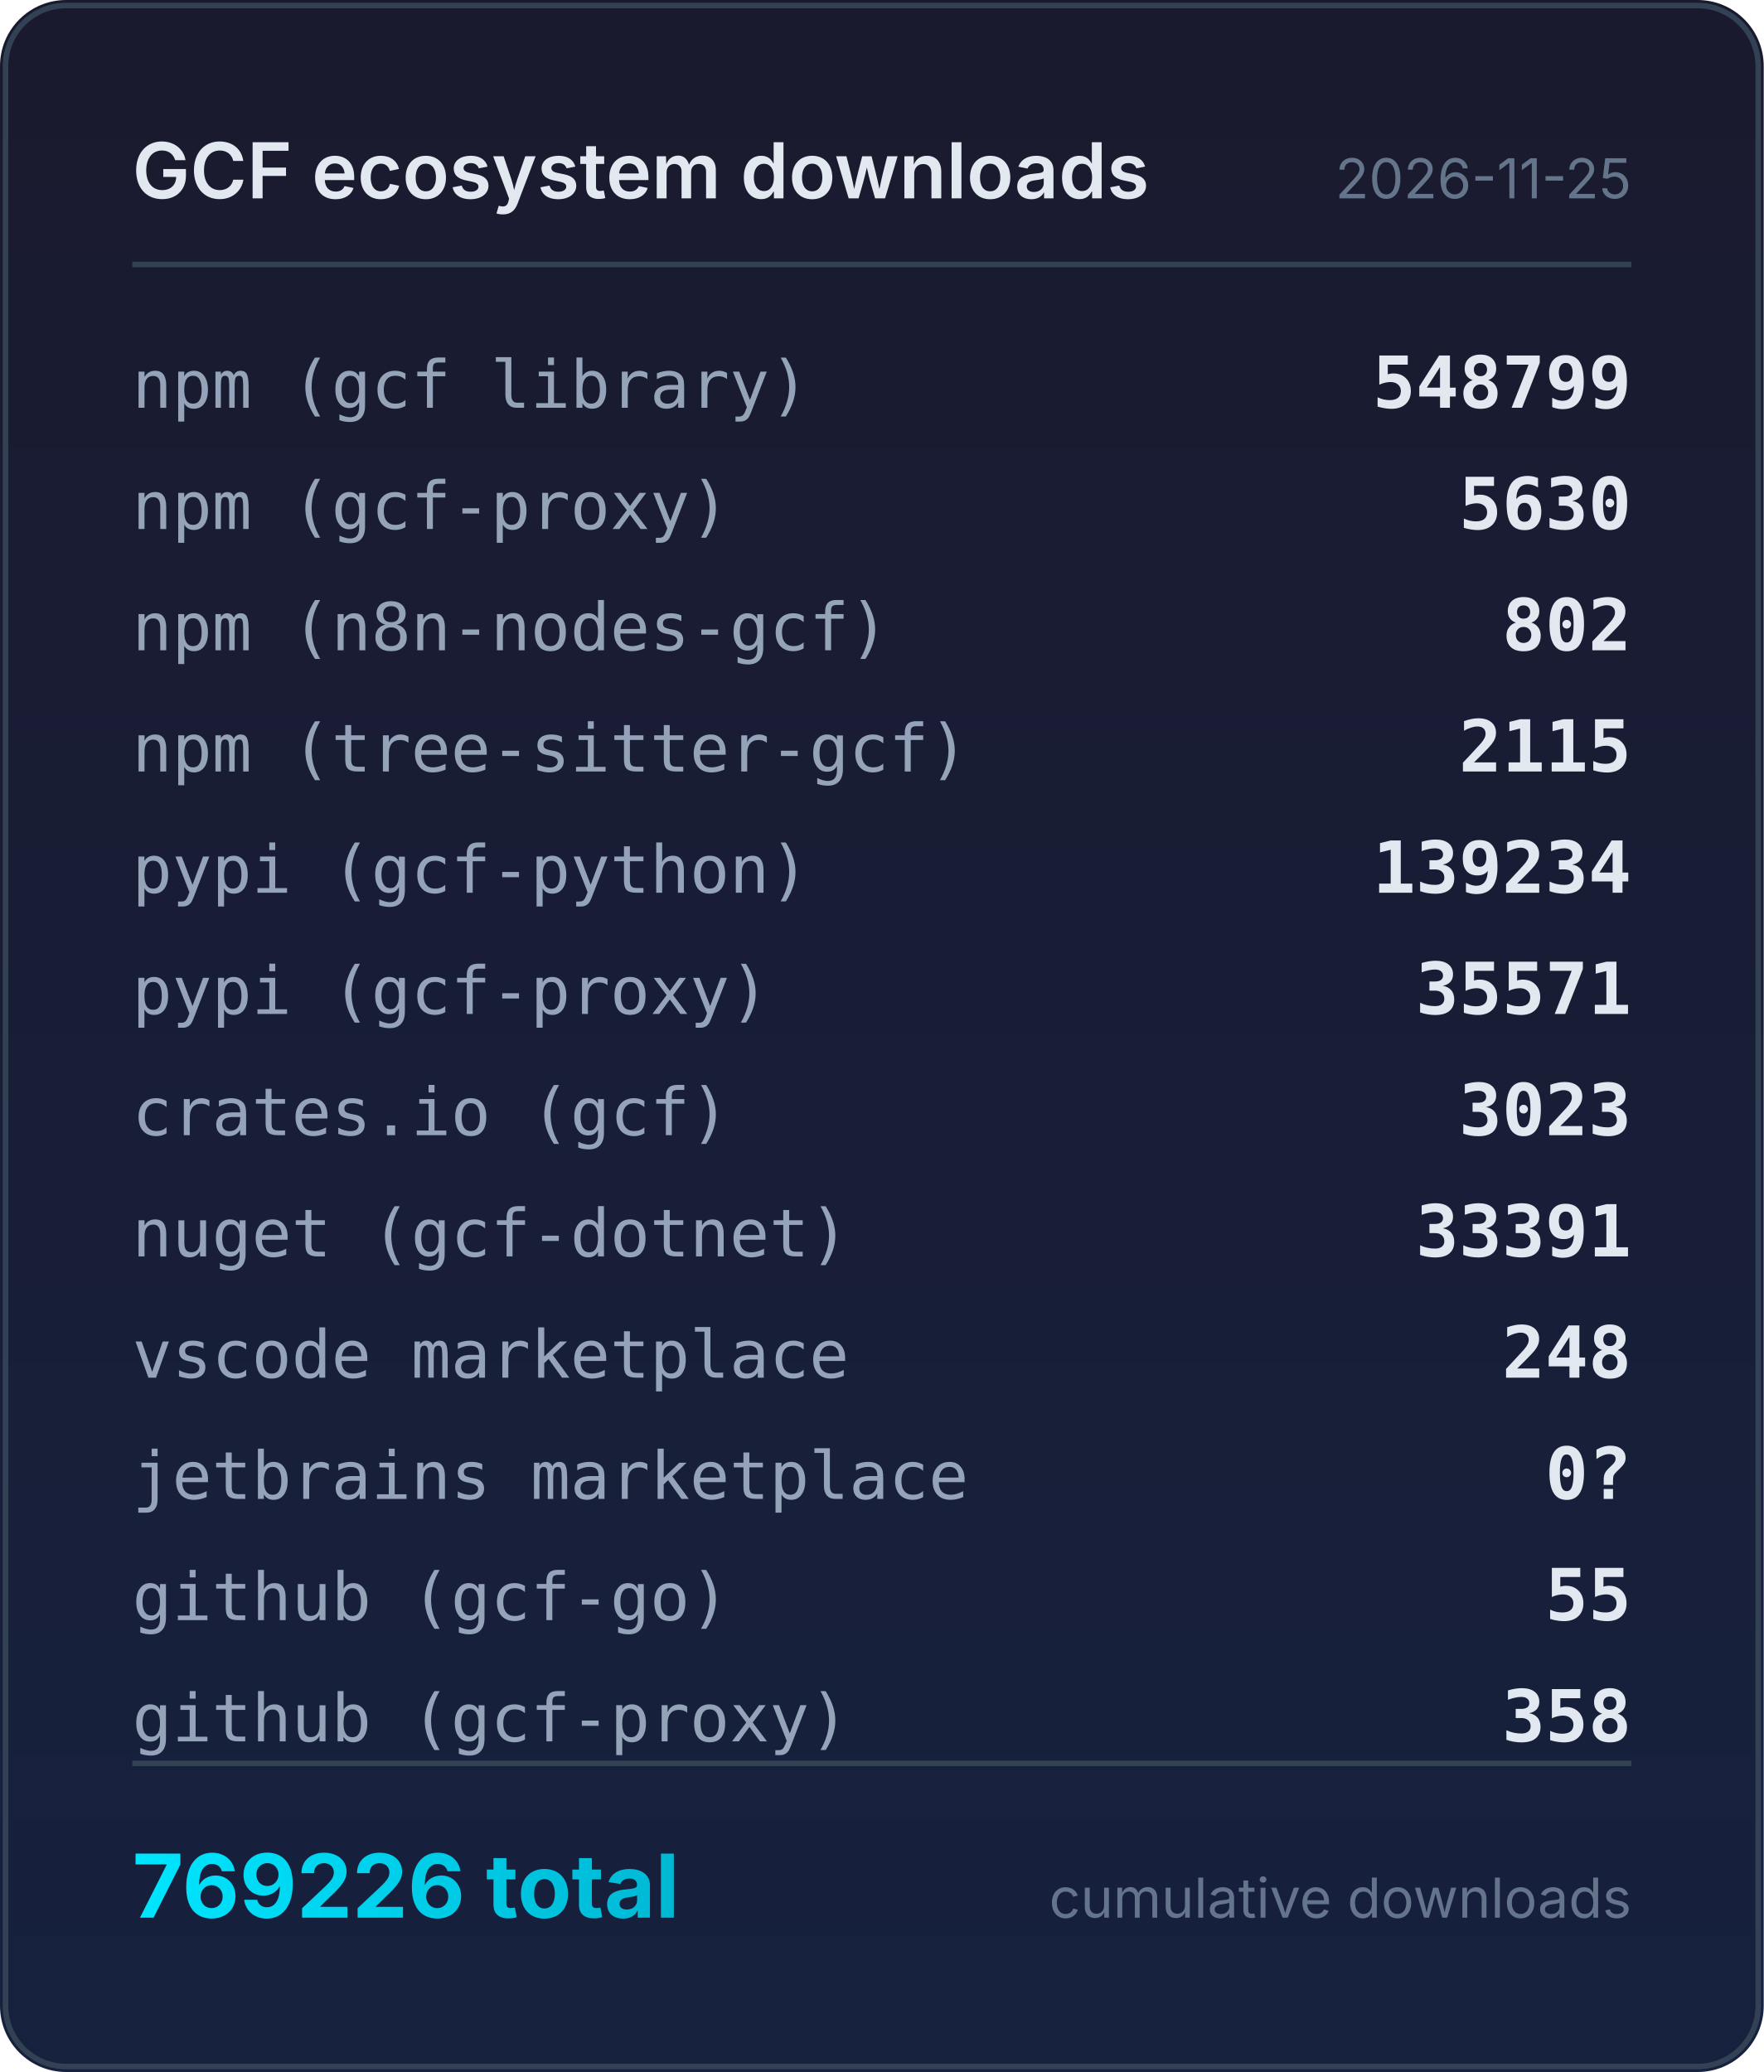
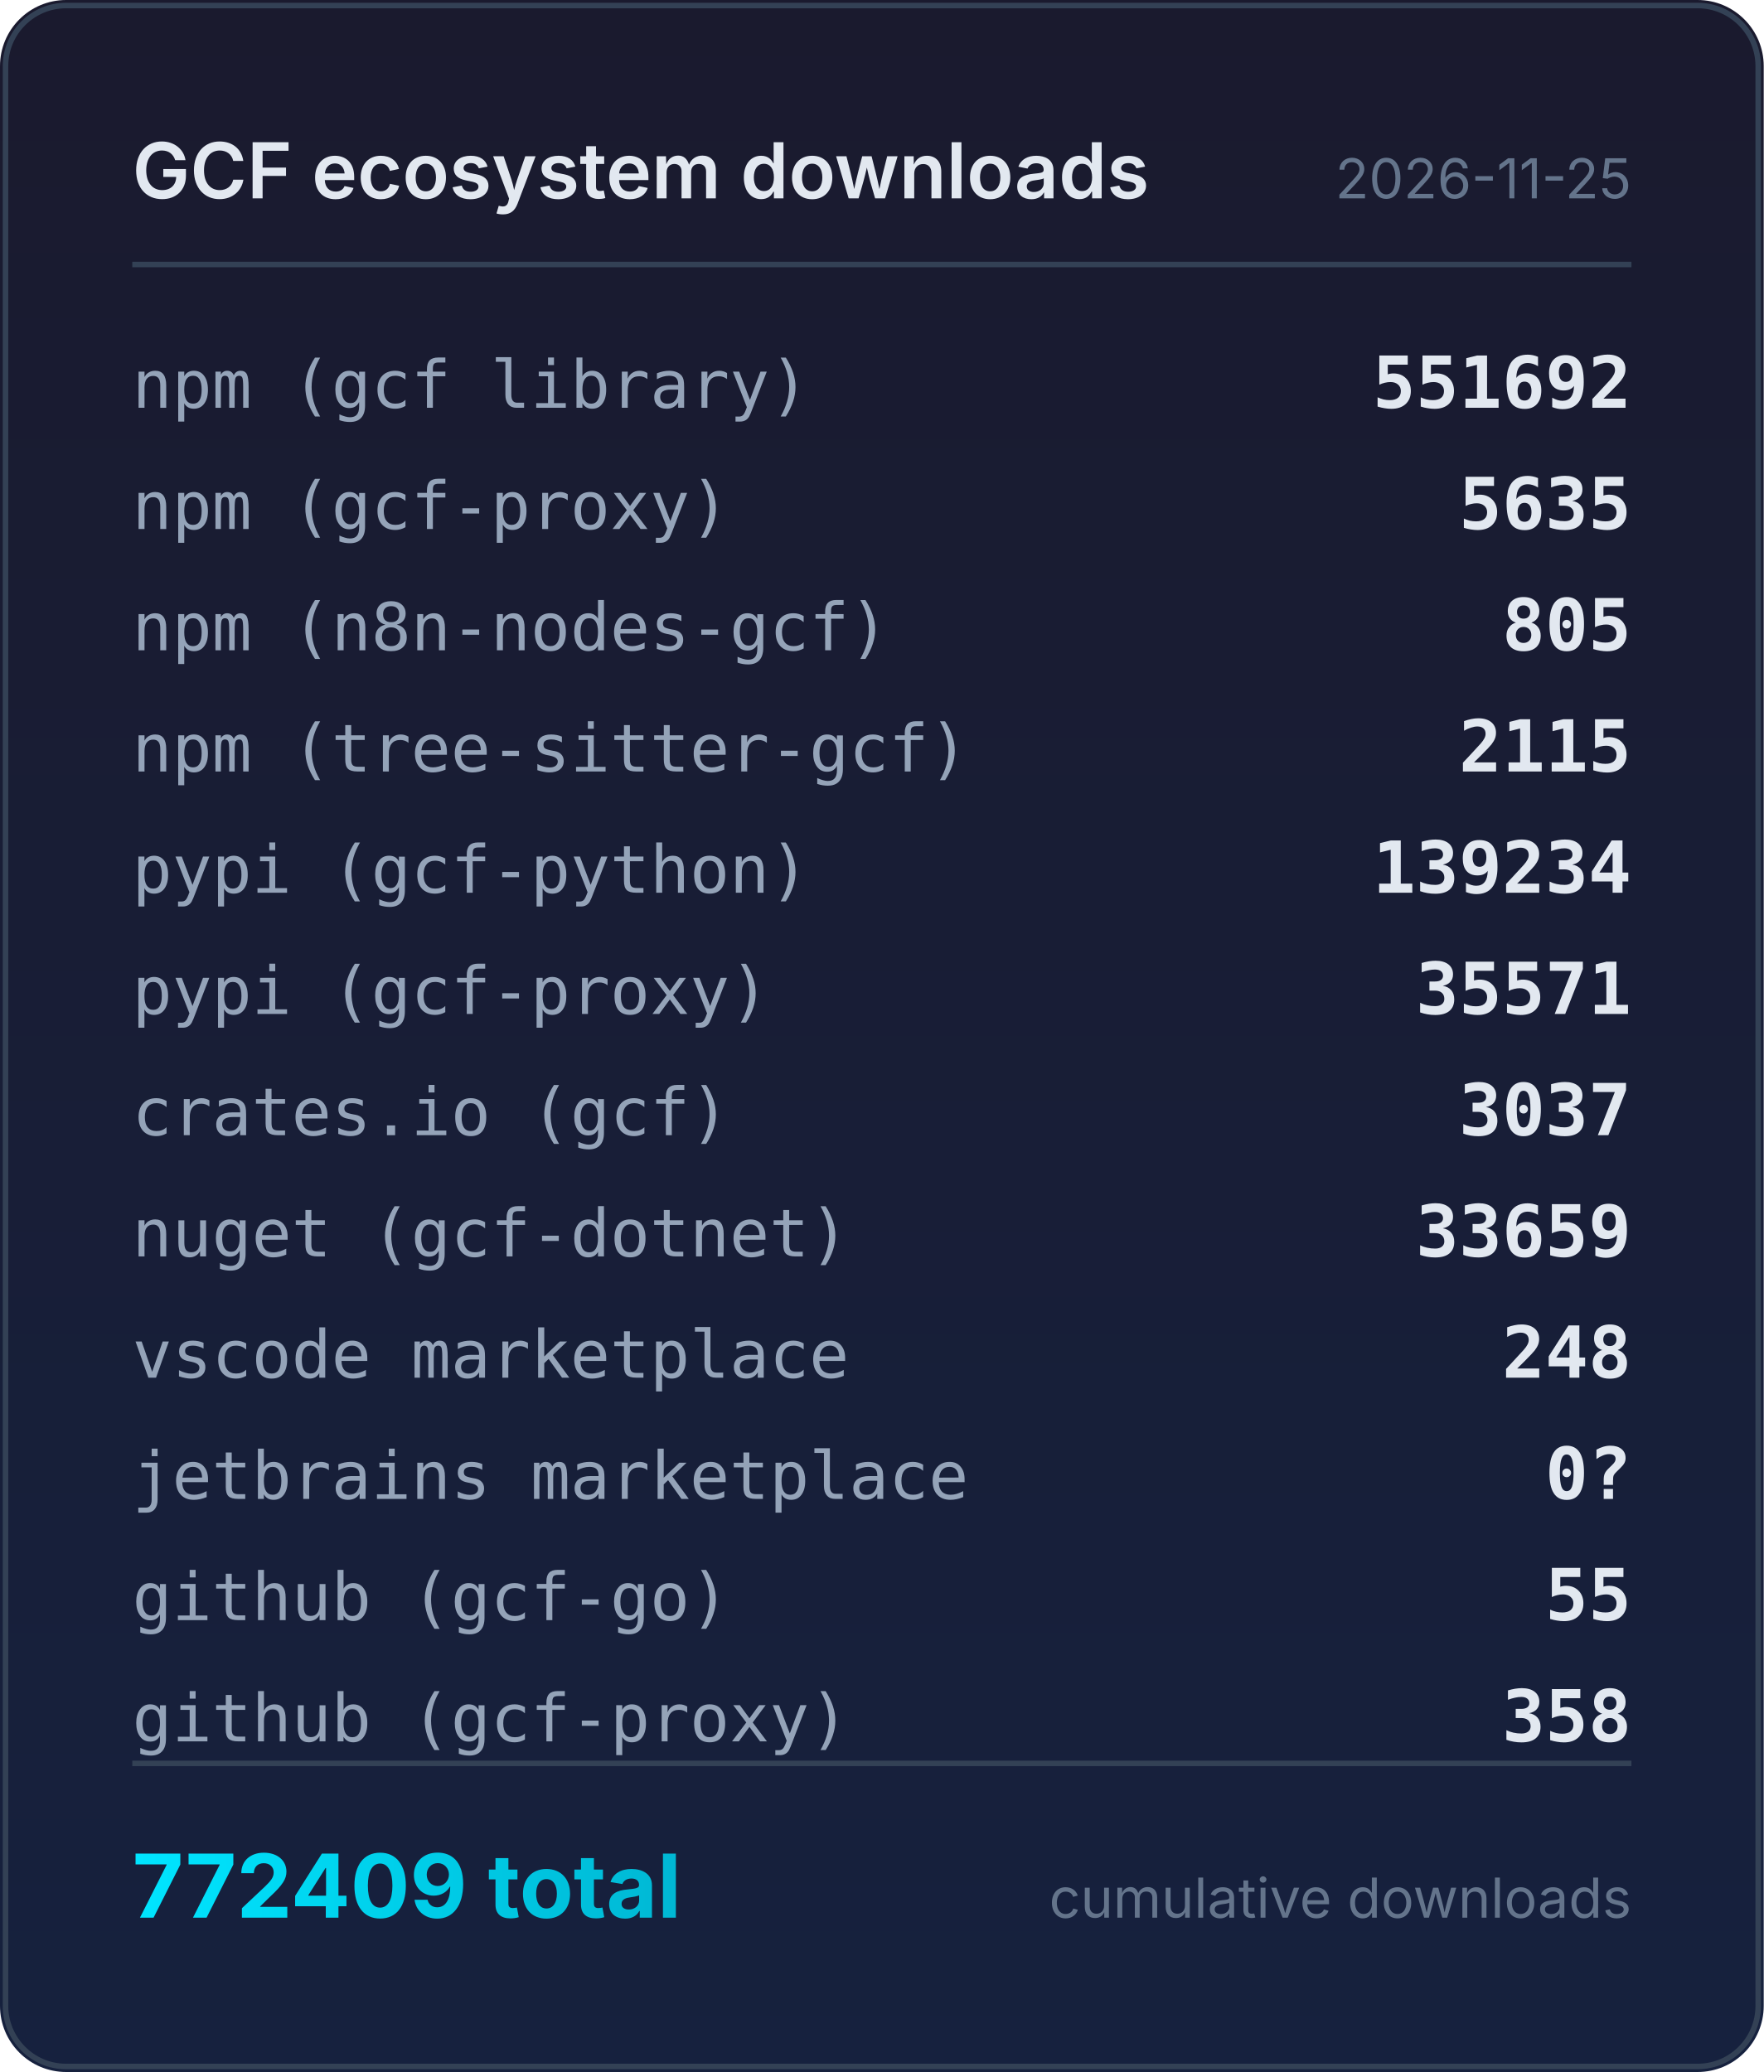
<svg xmlns="http://www.w3.org/2000/svg" width="320" height="376" viewBox="0 0 320 376">
  <defs>
    <linearGradient id="bg" x1="0" y1="0" x2="0" y2="1">
      <stop offset="0%" stop-color="#1a1a2e" />
      <stop offset="100%" stop-color="#16213e" />
    </linearGradient>
    <linearGradient id="accent" x1="0" y1="0" x2="1" y2="0">
      <stop offset="0%" stop-color="#00e5ff" />
      <stop offset="100%" stop-color="#00b8d4" />
    </linearGradient>
  </defs>
  <rect width="320" height="376" rx="12" fill="url(#bg)" />
  <rect x="1" y="1" width="318" height="374" rx="11" fill="none" stroke="#334155" stroke-width="1" />
  <text x="24" y="36" fill="#e2e8f0" font-family="system-ui,-apple-system,sans-serif" font-size="14" font-weight="600">GCF ecosystem downloads</text>
  <text x="296" y="36" fill="#64748b" font-family="system-ui,-apple-system,sans-serif" font-size="10" text-anchor="end">2026-11-25</text>
  <line x1="24" y1="48" x2="296" y2="48" stroke="#334155" stroke-width="1" />
  <text x="24" y="74" fill="#94a3b8" font-family="ui-monospace,monospace" font-size="12">npm (gcf library)</text>
-   <text x="296" y="74" fill="#e2e8f0" font-family="ui-monospace,monospace" font-size="13" font-weight="600" text-anchor="end">548799</text>
+   <text x="296" y="74" fill="#e2e8f0" font-family="ui-monospace,monospace" font-size="13" font-weight="600" text-anchor="end">551692</text>
  <text x="24" y="96" fill="#94a3b8" font-family="ui-monospace,monospace" font-size="12">npm (gcf-proxy)</text>
-   <text x="296" y="96" fill="#e2e8f0" font-family="ui-monospace,monospace" font-size="13" font-weight="600" text-anchor="end">5630</text>
+   <text x="296" y="96" fill="#e2e8f0" font-family="ui-monospace,monospace" font-size="13" font-weight="600" text-anchor="end">5635</text>
  <text x="24" y="118" fill="#94a3b8" font-family="ui-monospace,monospace" font-size="12">npm (n8n-nodes-gcf)</text>
-   <text x="296" y="118" fill="#e2e8f0" font-family="ui-monospace,monospace" font-size="13" font-weight="600" text-anchor="end">802</text>
+   <text x="296" y="118" fill="#e2e8f0" font-family="ui-monospace,monospace" font-size="13" font-weight="600" text-anchor="end">805</text>
  <text x="24" y="140" fill="#94a3b8" font-family="ui-monospace,monospace" font-size="12">npm (tree-sitter-gcf)</text>
  <text x="296" y="140" fill="#e2e8f0" font-family="ui-monospace,monospace" font-size="13" font-weight="600" text-anchor="end">2115</text>
  <text x="24" y="162" fill="#94a3b8" font-family="ui-monospace,monospace" font-size="12">pypi (gcf-python)</text>
  <text x="296" y="162" fill="#e2e8f0" font-family="ui-monospace,monospace" font-size="13" font-weight="600" text-anchor="end">139234</text>
  <text x="24" y="184" fill="#94a3b8" font-family="ui-monospace,monospace" font-size="12">pypi (gcf-proxy)</text>
  <text x="296" y="184" fill="#e2e8f0" font-family="ui-monospace,monospace" font-size="13" font-weight="600" text-anchor="end">35571</text>
  <text x="24" y="206" fill="#94a3b8" font-family="ui-monospace,monospace" font-size="12">crates.io (gcf)</text>
-   <text x="296" y="206" fill="#e2e8f0" font-family="ui-monospace,monospace" font-size="13" font-weight="600" text-anchor="end">3023</text>
+   <text x="296" y="206" fill="#e2e8f0" font-family="ui-monospace,monospace" font-size="13" font-weight="600" text-anchor="end">3037</text>
  <text x="24" y="228" fill="#94a3b8" font-family="ui-monospace,monospace" font-size="12">nuget (gcf-dotnet)</text>
-   <text x="296" y="228" fill="#e2e8f0" font-family="ui-monospace,monospace" font-size="13" font-weight="600" text-anchor="end">33391</text>
+   <text x="296" y="228" fill="#e2e8f0" font-family="ui-monospace,monospace" font-size="13" font-weight="600" text-anchor="end">33659</text>
  <text x="24" y="250" fill="#94a3b8" font-family="ui-monospace,monospace" font-size="12">vscode marketplace</text>
  <text x="296" y="250" fill="#e2e8f0" font-family="ui-monospace,monospace" font-size="13" font-weight="600" text-anchor="end">248</text>
  <text x="24" y="272" fill="#94a3b8" font-family="ui-monospace,monospace" font-size="12">jetbrains marketplace</text>
  <text x="296" y="272" fill="#e2e8f0" font-family="ui-monospace,monospace" font-size="13" font-weight="600" text-anchor="end">0?</text>
  <text x="24" y="294" fill="#94a3b8" font-family="ui-monospace,monospace" font-size="12">github (gcf-go)</text>
  <text x="296" y="294" fill="#e2e8f0" font-family="ui-monospace,monospace" font-size="13" font-weight="600" text-anchor="end">55</text>
  <text x="24" y="316" fill="#94a3b8" font-family="ui-monospace,monospace" font-size="12">github (gcf-proxy)</text>
  <text x="296" y="316" fill="#e2e8f0" font-family="ui-monospace,monospace" font-size="13" font-weight="600" text-anchor="end">358</text>
  <line x1="24" y1="320" x2="296" y2="320" stroke="#334155" stroke-width="1" />
-   <text x="24" y="348" fill="url(#accent)" font-family="system-ui,-apple-system,sans-serif" font-size="16" font-weight="700">769226 total</text>
+   <text x="24" y="348" fill="url(#accent)" font-family="system-ui,-apple-system,sans-serif" font-size="16" font-weight="700">772409 total</text>
  <text x="296" y="348" fill="#64748b" font-family="system-ui,-apple-system,sans-serif" font-size="10" text-anchor="end">cumulative downloads</text>
</svg>
